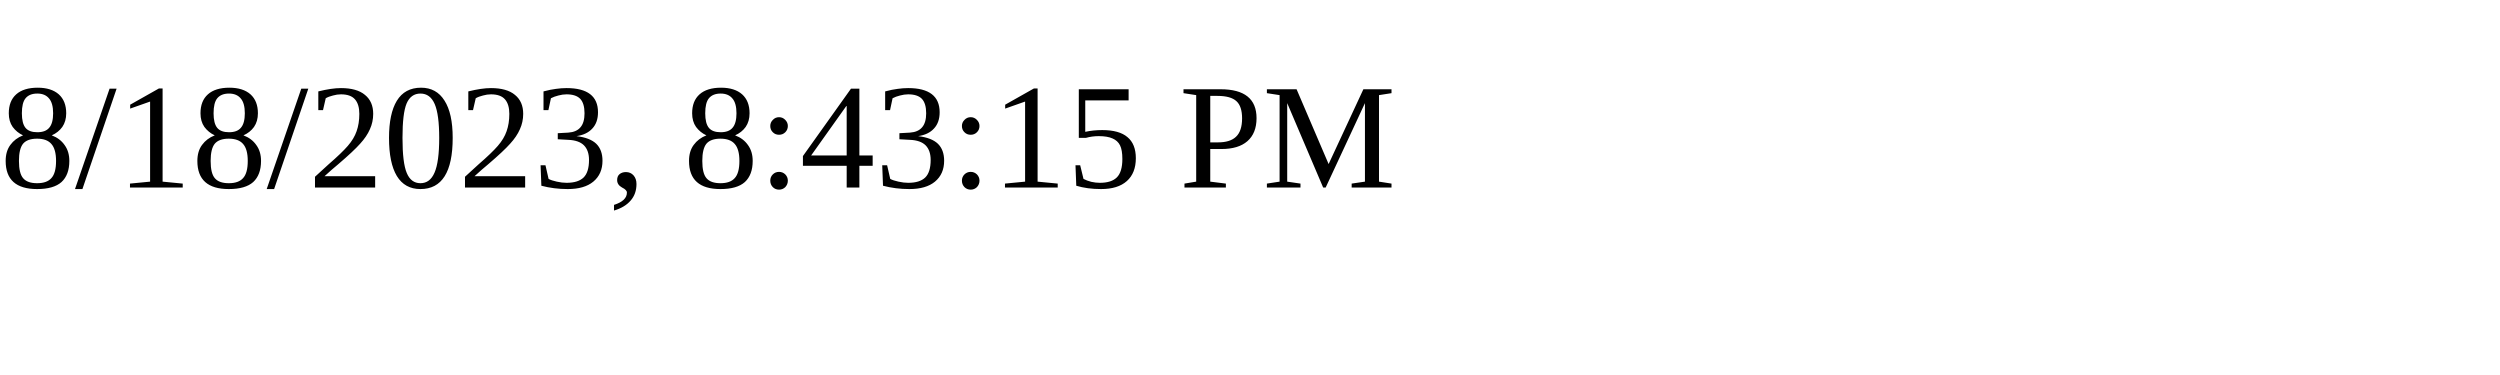
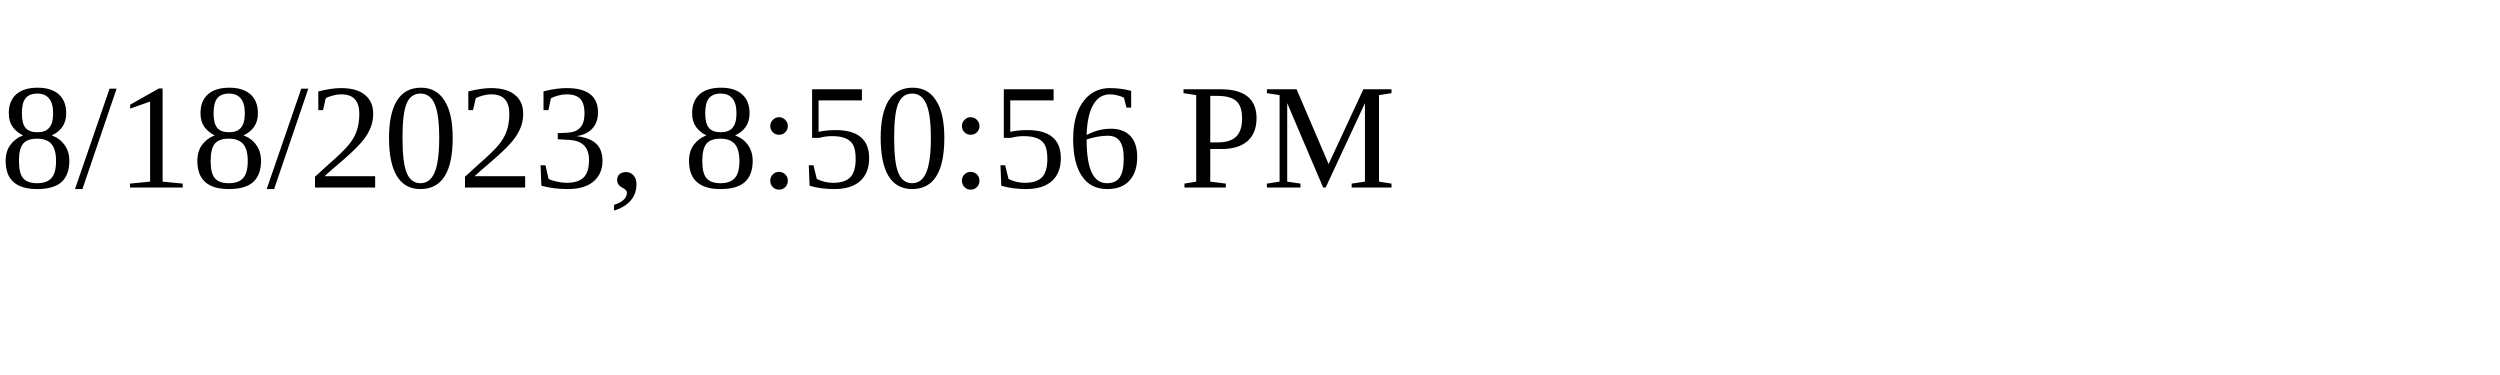
<svg xmlns="http://www.w3.org/2000/svg" height="30" width="200">
-   <text x="0" y="15">8/18/2023, 8:43:15 PM</text>
+   <text x="0" y="15">8/18/2023, 8:50:56 PM</text>
</svg>
